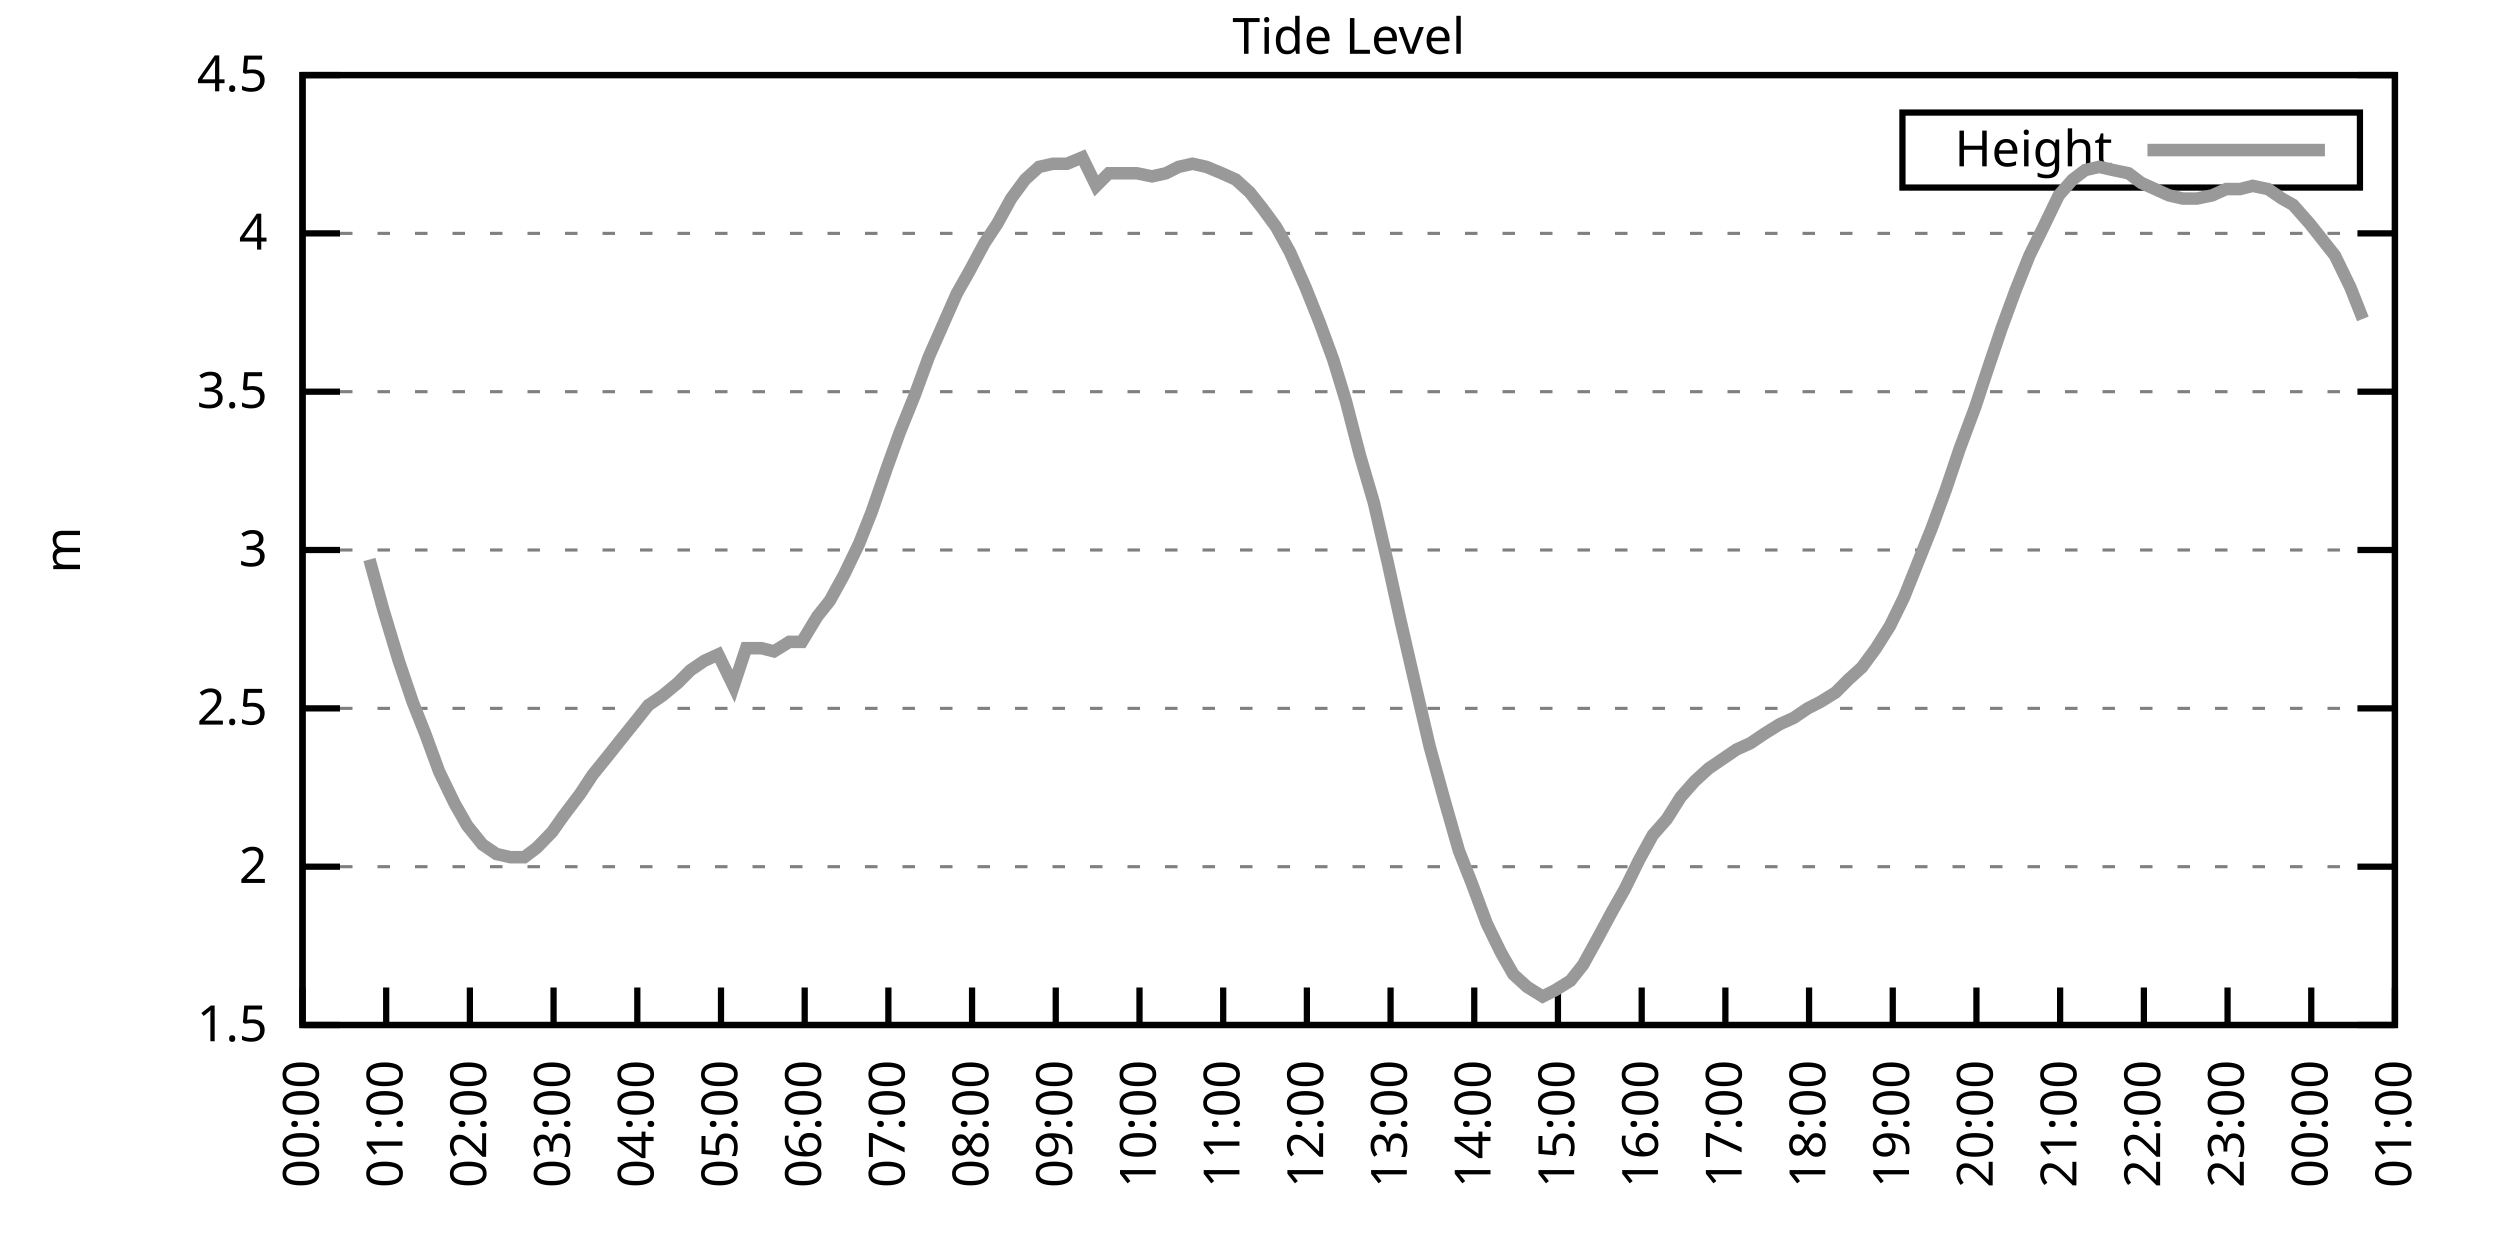
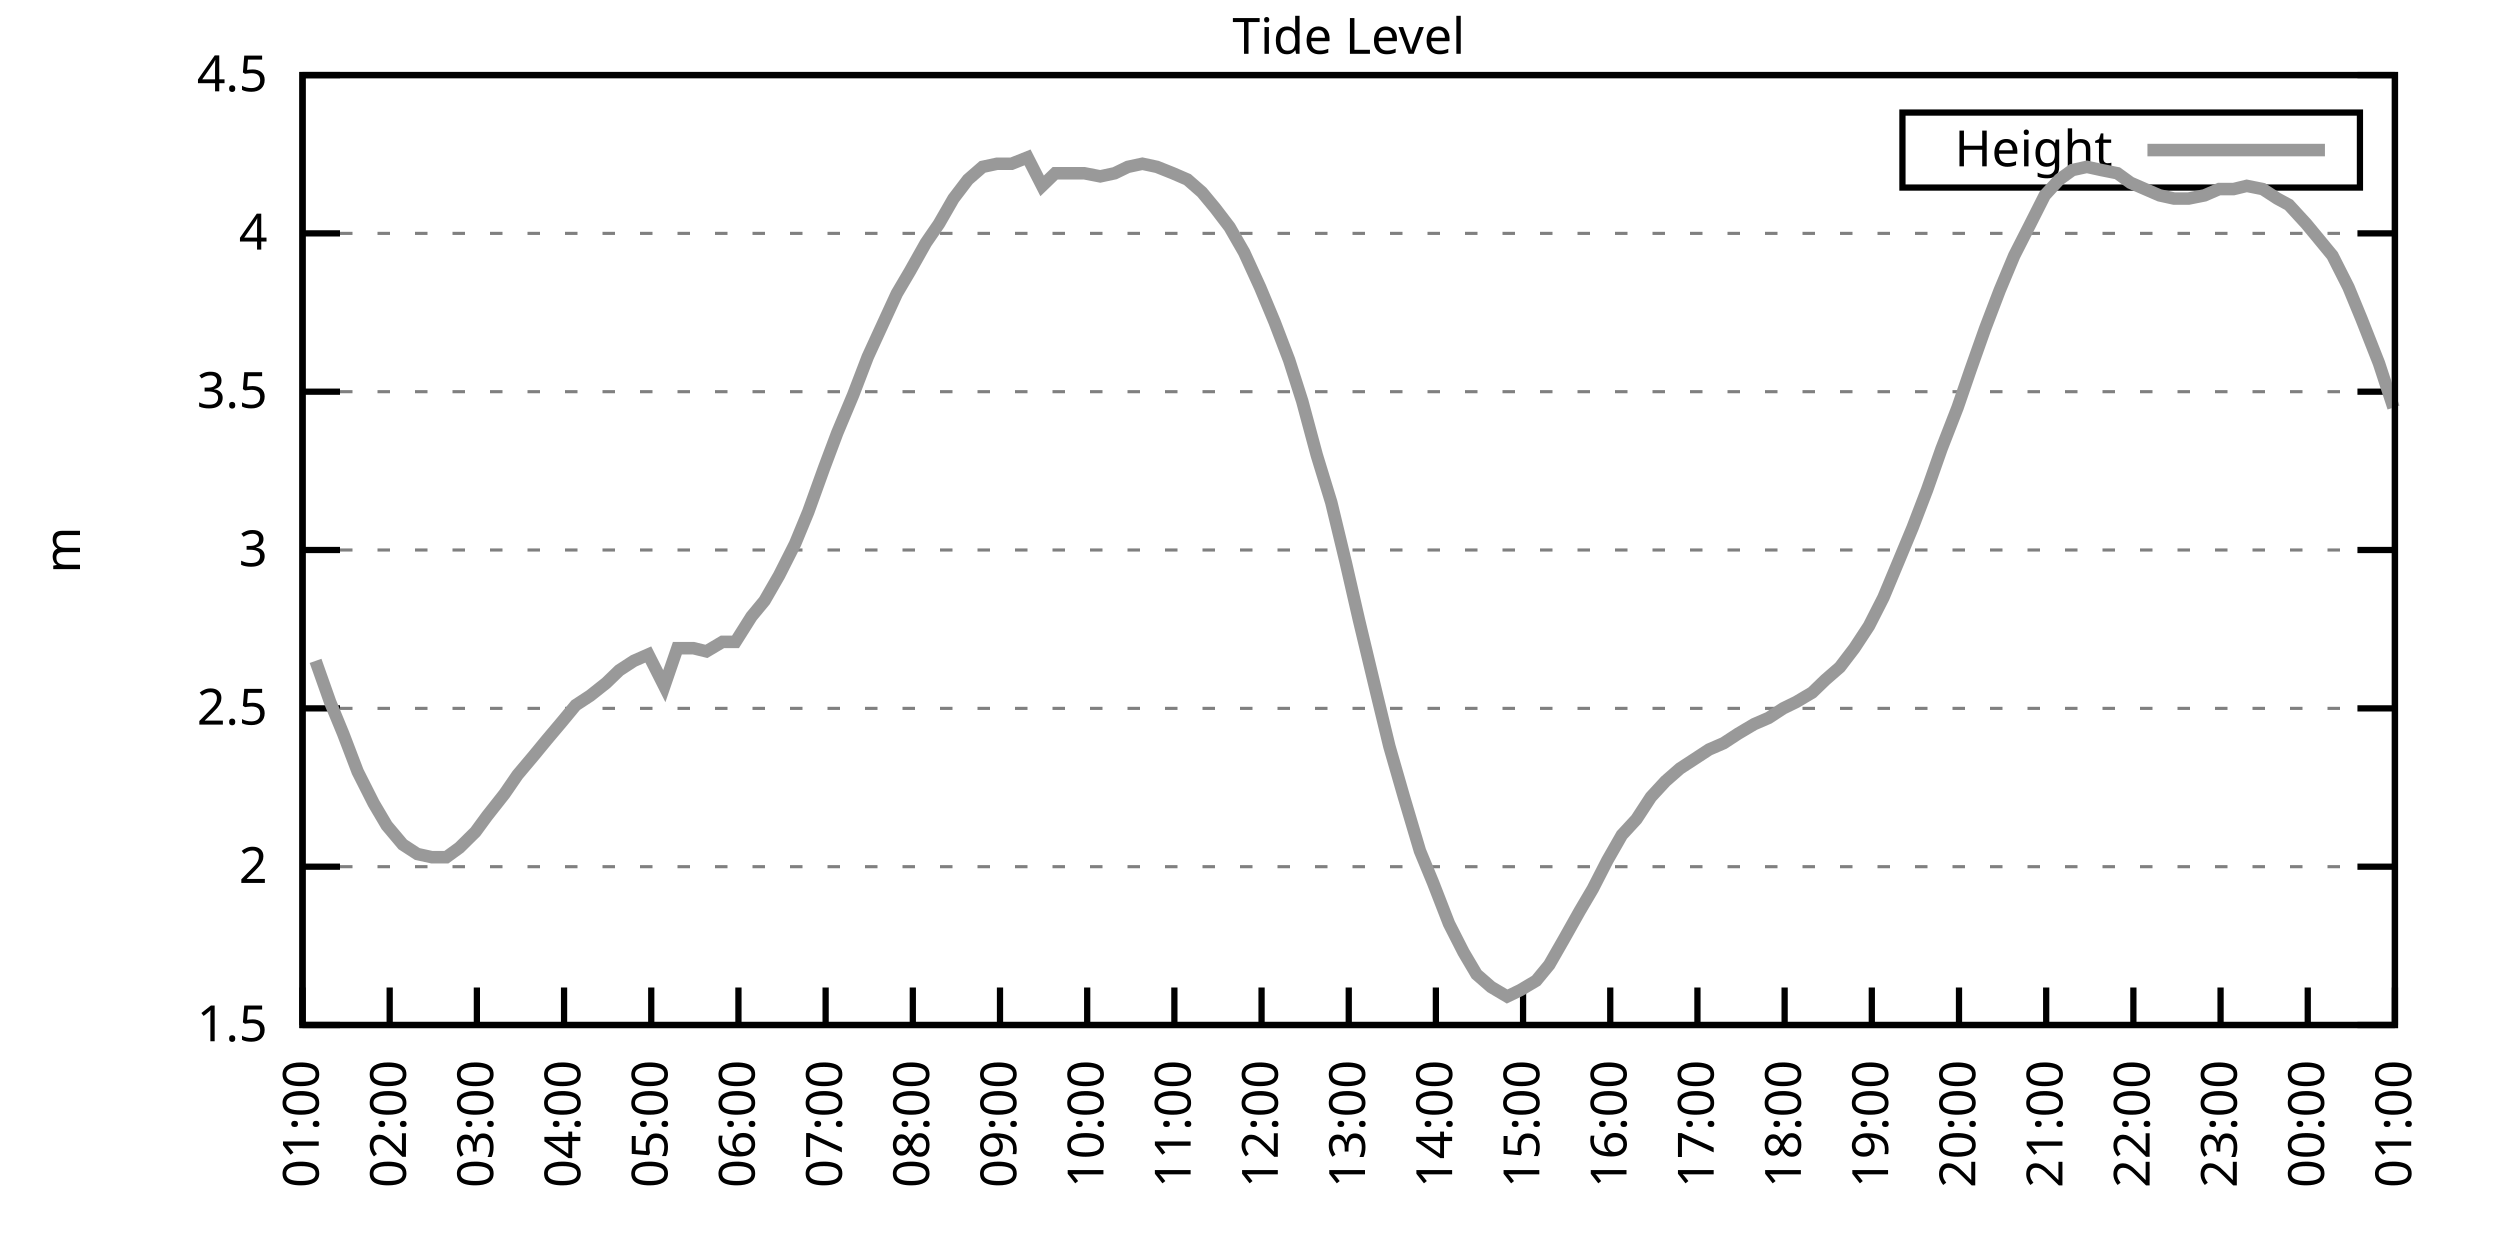
<svg xmlns="http://www.w3.org/2000/svg" xmlns:xlink="http://www.w3.org/1999/xlink" width="400" height="200" viewBox="0 0 400 200">
  <g id="gnuplot_canvas">
    <rect x="0" y="0" width="400" height="200" fill="none" />
    <defs>
      <circle id="gpDot" r="0.5" stroke-width="0.5" stroke="currentColor" />
      <path id="gpPt0" stroke-width="0.333" stroke="currentColor" d="M-1,0 h2 M0,-1 v2" />
      <path id="gpPt1" stroke-width="0.333" stroke="currentColor" d="M-1,-1 L1,1 M1,-1 L-1,1" />
      <path id="gpPt2" stroke-width="0.333" stroke="currentColor" d="M-1,0 L1,0 M0,-1 L0,1 M-1,-1 L1,1 M-1,1 L1,-1" />
      <rect id="gpPt3" stroke-width="0.333" stroke="currentColor" x="-1" y="-1" width="2" height="2" />
      <rect id="gpPt4" stroke-width="0.333" stroke="currentColor" fill="currentColor" x="-1" y="-1" width="2" height="2" />
      <circle id="gpPt5" stroke-width="0.333" stroke="currentColor" cx="0" cy="0" r="1" />
      <use xlink:href="#gpPt5" id="gpPt6" fill="currentColor" stroke="none" />
      <path id="gpPt7" stroke-width="0.333" stroke="currentColor" d="M0,-1.33 L-1.33,0.67 L1.33,0.67 z" />
      <use xlink:href="#gpPt7" id="gpPt8" fill="currentColor" stroke="none" />
      <use xlink:href="#gpPt7" id="gpPt9" stroke="currentColor" transform="rotate(180)" />
      <use xlink:href="#gpPt9" id="gpPt10" fill="currentColor" stroke="none" />
      <use xlink:href="#gpPt3" id="gpPt11" stroke="currentColor" transform="rotate(45)" />
      <use xlink:href="#gpPt11" id="gpPt12" fill="currentColor" stroke="none" />
      <path id="gpPt13" stroke-width="0.333" stroke="currentColor" d="M0,1.330 L1.265,0.411 L0.782,-1.067 L-0.782,-1.076 L-1.265,0.411 z" />
      <use xlink:href="#gpPt13" id="gpPt14" fill="currentColor" stroke="none" />
      <filter id="textbox" filterUnits="objectBoundingBox" x="0" y="0" height="1" width="1">
        <feFlood flood-color="white" flood-opacity="1" result="bgnd" />
        <feComposite in="SourceGraphic" in2="bgnd" operator="atop" />
      </filter>
      <filter id="greybox" filterUnits="objectBoundingBox" x="0" y="0" height="1" width="1">
        <feFlood flood-color="lightgrey" flood-opacity="1" result="grey" />
        <feComposite in="SourceGraphic" in2="grey" operator="atop" />
      </filter>
    </defs>
    <g fill="none" color="white" stroke="currentColor" stroke-width="1.00" stroke-linecap="butt" stroke-linejoin="miter">
</g>
    <g fill="none" color="black" stroke="currentColor" stroke-width="1.00" stroke-linecap="butt" stroke-linejoin="miter">
      <g stroke="none" shape-rendering="crispEdges">
        <polygon fill="rgb(255, 255, 255)" points="48.40,164.00 383.18,164.00 383.18,12.02 48.40,12.02 " />
      </g>
    </g>
    <g fill="none" color="black" stroke="currentColor" stroke-width="1.00" stroke-linecap="butt" stroke-linejoin="miter">
</g>
    <g fill="none" color="black" stroke="black" stroke-width="0.50" stroke-linecap="butt" stroke-linejoin="miter">
</g>
    <g fill="none" color="gray" stroke="currentColor" stroke-width="0.50" stroke-linecap="butt" stroke-linejoin="miter">
      <path stroke="gray" stroke-dasharray="2,4" class="gridline" d="M48.40,164.00 L383.19,164.00  " />
    </g>
    <g fill="none" color="gray" stroke="gray" stroke-width="1.00" stroke-linecap="butt" stroke-linejoin="miter">
</g>
    <g fill="none" color="black" stroke="currentColor" stroke-width="1.00" stroke-linecap="butt" stroke-linejoin="miter">
      <path stroke="black" d="M48.40,164.00 L54.40,164.00 M383.19,164.00 L377.19,164.00  " />
      <g transform="translate(42.80,166.60)" stroke="none" fill="black" font-family="Sans" font-size="8.00" text-anchor="end">
        <text>
          <tspan font-family="Sans"> 1.5</tspan>
        </text>
      </g>
    </g>
    <g fill="none" color="black" stroke="currentColor" stroke-width="1.00" stroke-linecap="butt" stroke-linejoin="miter">
</g>
    <g fill="none" color="black" stroke="black" stroke-width="0.50" stroke-linecap="butt" stroke-linejoin="miter">
</g>
    <g fill="none" color="gray" stroke="currentColor" stroke-width="0.50" stroke-linecap="butt" stroke-linejoin="miter">
      <path stroke="gray" stroke-dasharray="2,4" class="gridline" d="M48.40,138.67 L383.19,138.67  " />
    </g>
    <g fill="none" color="gray" stroke="gray" stroke-width="1.00" stroke-linecap="butt" stroke-linejoin="miter">
</g>
    <g fill="none" color="black" stroke="currentColor" stroke-width="1.00" stroke-linecap="butt" stroke-linejoin="miter">
      <path stroke="black" d="M48.40,138.67 L54.40,138.67 M383.19,138.67 L377.19,138.67  " />
      <g transform="translate(42.80,141.27)" stroke="none" fill="black" font-family="Sans" font-size="8.00" text-anchor="end">
        <text>
          <tspan font-family="Sans"> 2</tspan>
        </text>
      </g>
    </g>
    <g fill="none" color="black" stroke="currentColor" stroke-width="1.00" stroke-linecap="butt" stroke-linejoin="miter">
</g>
    <g fill="none" color="black" stroke="black" stroke-width="0.50" stroke-linecap="butt" stroke-linejoin="miter">
</g>
    <g fill="none" color="gray" stroke="currentColor" stroke-width="0.50" stroke-linecap="butt" stroke-linejoin="miter">
      <path stroke="gray" stroke-dasharray="2,4" class="gridline" d="M48.40,113.34 L383.19,113.34  " />
    </g>
    <g fill="none" color="gray" stroke="gray" stroke-width="1.00" stroke-linecap="butt" stroke-linejoin="miter">
</g>
    <g fill="none" color="black" stroke="currentColor" stroke-width="1.00" stroke-linecap="butt" stroke-linejoin="miter">
      <path stroke="black" d="M48.40,113.34 L54.40,113.34 M383.19,113.34 L377.19,113.34  " />
      <g transform="translate(42.80,115.94)" stroke="none" fill="black" font-family="Sans" font-size="8.00" text-anchor="end">
        <text>
          <tspan font-family="Sans"> 2.5</tspan>
        </text>
      </g>
    </g>
    <g fill="none" color="black" stroke="currentColor" stroke-width="1.00" stroke-linecap="butt" stroke-linejoin="miter">
</g>
    <g fill="none" color="black" stroke="black" stroke-width="0.50" stroke-linecap="butt" stroke-linejoin="miter">
</g>
    <g fill="none" color="gray" stroke="currentColor" stroke-width="0.50" stroke-linecap="butt" stroke-linejoin="miter">
      <path stroke="gray" stroke-dasharray="2,4" class="gridline" d="M48.40,88.00 L383.19,88.00  " />
    </g>
    <g fill="none" color="gray" stroke="gray" stroke-width="1.00" stroke-linecap="butt" stroke-linejoin="miter">
</g>
    <g fill="none" color="black" stroke="currentColor" stroke-width="1.00" stroke-linecap="butt" stroke-linejoin="miter">
      <path stroke="black" d="M48.40,88.00 L54.40,88.00 M383.19,88.00 L377.19,88.00  " />
      <g transform="translate(42.80,90.60)" stroke="none" fill="black" font-family="Sans" font-size="8.00" text-anchor="end">
        <text>
          <tspan font-family="Sans"> 3</tspan>
        </text>
      </g>
    </g>
    <g fill="none" color="black" stroke="currentColor" stroke-width="1.00" stroke-linecap="butt" stroke-linejoin="miter">
</g>
    <g fill="none" color="black" stroke="black" stroke-width="0.50" stroke-linecap="butt" stroke-linejoin="miter">
</g>
    <g fill="none" color="gray" stroke="currentColor" stroke-width="0.50" stroke-linecap="butt" stroke-linejoin="miter">
      <path stroke="gray" stroke-dasharray="2,4" class="gridline" d="M48.40,62.67 L383.19,62.67  " />
    </g>
    <g fill="none" color="gray" stroke="gray" stroke-width="1.00" stroke-linecap="butt" stroke-linejoin="miter">
</g>
    <g fill="none" color="black" stroke="currentColor" stroke-width="1.00" stroke-linecap="butt" stroke-linejoin="miter">
      <path stroke="black" d="M48.40,62.67 L54.40,62.67 M383.19,62.67 L377.19,62.67  " />
      <g transform="translate(42.80,65.27)" stroke="none" fill="black" font-family="Sans" font-size="8.00" text-anchor="end">
        <text>
          <tspan font-family="Sans"> 3.5</tspan>
        </text>
      </g>
    </g>
    <g fill="none" color="black" stroke="currentColor" stroke-width="1.00" stroke-linecap="butt" stroke-linejoin="miter">
</g>
    <g fill="none" color="black" stroke="black" stroke-width="0.50" stroke-linecap="butt" stroke-linejoin="miter">
</g>
    <g fill="none" color="gray" stroke="currentColor" stroke-width="0.50" stroke-linecap="butt" stroke-linejoin="miter">
      <path stroke="gray" stroke-dasharray="2,4" class="gridline" d="M48.40,37.34 L383.19,37.34  " />
    </g>
    <g fill="none" color="gray" stroke="gray" stroke-width="1.00" stroke-linecap="butt" stroke-linejoin="miter">
</g>
    <g fill="none" color="black" stroke="currentColor" stroke-width="1.00" stroke-linecap="butt" stroke-linejoin="miter">
      <path stroke="black" d="M48.40,37.34 L54.40,37.34 M383.19,37.34 L377.19,37.34  " />
      <g transform="translate(42.80,39.94)" stroke="none" fill="black" font-family="Sans" font-size="8.00" text-anchor="end">
        <text>
          <tspan font-family="Sans"> 4</tspan>
        </text>
      </g>
    </g>
    <g fill="none" color="black" stroke="currentColor" stroke-width="1.00" stroke-linecap="butt" stroke-linejoin="miter">
</g>
    <g fill="none" color="black" stroke="black" stroke-width="0.50" stroke-linecap="butt" stroke-linejoin="miter">
</g>
    <g fill="none" color="gray" stroke="currentColor" stroke-width="0.50" stroke-linecap="butt" stroke-linejoin="miter">
      <path stroke="gray" stroke-dasharray="2,4" class="gridline" d="M48.40,12.01 L383.19,12.01  " />
    </g>
    <g fill="none" color="gray" stroke="gray" stroke-width="1.00" stroke-linecap="butt" stroke-linejoin="miter">
</g>
    <g fill="none" color="black" stroke="currentColor" stroke-width="1.00" stroke-linecap="butt" stroke-linejoin="miter">
      <path stroke="black" d="M48.40,12.01 L54.40,12.01 M383.19,12.01 L377.19,12.01  " />
      <g transform="translate(42.80,14.61)" stroke="none" fill="black" font-family="Sans" font-size="8.00" text-anchor="end">
        <text>
          <tspan font-family="Sans"> 4.5</tspan>
        </text>
      </g>
    </g>
    <g fill="none" color="black" stroke="currentColor" stroke-width="1.00" stroke-linecap="butt" stroke-linejoin="miter">
      <path stroke="black" d="M48.40,164.00 L48.40,158.00  " />
      <g transform="translate(51.00,169.60) rotate(270.00)" stroke="none" fill="black" font-family="Sans" font-size="8.00" text-anchor="end">
        <text>
-           <tspan font-family="Sans">00:00</tspan>
-         </text>
-       </g>
-     </g>
-     <g fill="none" color="black" stroke="currentColor" stroke-width="1.00" stroke-linecap="butt" stroke-linejoin="miter">
-       <path stroke="black" d="M61.79,164.00 L61.79,158.00  " />
-       <g transform="translate(64.39,169.60) rotate(270.00)" stroke="none" fill="black" font-family="Sans" font-size="8.00" text-anchor="end">
-         <text>
          <tspan font-family="Sans">01:00</tspan>
        </text>
      </g>
    </g>
    <g fill="none" color="black" stroke="currentColor" stroke-width="1.00" stroke-linecap="butt" stroke-linejoin="miter">
-       <path stroke="black" d="M75.18,164.00 L75.18,158.00  " />
-       <g transform="translate(77.78,169.60) rotate(270.00)" stroke="none" fill="black" font-family="Sans" font-size="8.00" text-anchor="end">
+       <path stroke="black" d="M62.35,164.00 L62.35,158.00  " />
+       <g transform="translate(64.95,169.60) rotate(270.00)" stroke="none" fill="black" font-family="Sans" font-size="8.00" text-anchor="end">
        <text>
          <tspan font-family="Sans">02:00</tspan>
        </text>
      </g>
    </g>
    <g fill="none" color="black" stroke="currentColor" stroke-width="1.00" stroke-linecap="butt" stroke-linejoin="miter">
-       <path stroke="black" d="M88.57,164.00 L88.57,158.00  " />
-       <g transform="translate(91.17,169.60) rotate(270.00)" stroke="none" fill="black" font-family="Sans" font-size="8.00" text-anchor="end">
+       <path stroke="black" d="M76.30,164.00 L76.30,158.00  " />
+       <g transform="translate(78.90,169.60) rotate(270.00)" stroke="none" fill="black" font-family="Sans" font-size="8.00" text-anchor="end">
        <text>
          <tspan font-family="Sans">03:00</tspan>
        </text>
      </g>
    </g>
    <g fill="none" color="black" stroke="currentColor" stroke-width="1.00" stroke-linecap="butt" stroke-linejoin="miter">
-       <path stroke="black" d="M101.97,164.00 L101.97,158.00  " />
-       <g transform="translate(104.57,169.60) rotate(270.00)" stroke="none" fill="black" font-family="Sans" font-size="8.00" text-anchor="end">
+       <path stroke="black" d="M90.25,164.00 L90.25,158.00  " />
+       <g transform="translate(92.85,169.60) rotate(270.00)" stroke="none" fill="black" font-family="Sans" font-size="8.00" text-anchor="end">
        <text>
          <tspan font-family="Sans">04:00</tspan>
        </text>
      </g>
    </g>
    <g fill="none" color="black" stroke="currentColor" stroke-width="1.00" stroke-linecap="butt" stroke-linejoin="miter">
-       <path stroke="black" d="M115.36,164.00 L115.36,158.00  " />
-       <g transform="translate(117.96,169.60) rotate(270.00)" stroke="none" fill="black" font-family="Sans" font-size="8.00" text-anchor="end">
+       <path stroke="black" d="M104.20,164.00 L104.20,158.00  " />
+       <g transform="translate(106.80,169.60) rotate(270.00)" stroke="none" fill="black" font-family="Sans" font-size="8.00" text-anchor="end">
        <text>
          <tspan font-family="Sans">05:00</tspan>
        </text>
      </g>
    </g>
    <g fill="none" color="black" stroke="currentColor" stroke-width="1.00" stroke-linecap="butt" stroke-linejoin="miter">
-       <path stroke="black" d="M128.75,164.00 L128.75,158.00  " />
-       <g transform="translate(131.35,169.60) rotate(270.00)" stroke="none" fill="black" font-family="Sans" font-size="8.00" text-anchor="end">
+       <path stroke="black" d="M118.15,164.00 L118.15,158.00  " />
+       <g transform="translate(120.75,169.60) rotate(270.00)" stroke="none" fill="black" font-family="Sans" font-size="8.00" text-anchor="end">
        <text>
          <tspan font-family="Sans">06:00</tspan>
        </text>
      </g>
    </g>
    <g fill="none" color="black" stroke="currentColor" stroke-width="1.00" stroke-linecap="butt" stroke-linejoin="miter">
-       <path stroke="black" d="M142.14,164.00 L142.14,158.00  " />
-       <g transform="translate(144.74,169.60) rotate(270.00)" stroke="none" fill="black" font-family="Sans" font-size="8.00" text-anchor="end">
+       <path stroke="black" d="M132.10,164.00 L132.10,158.00  " />
+       <g transform="translate(134.70,169.60) rotate(270.00)" stroke="none" fill="black" font-family="Sans" font-size="8.00" text-anchor="end">
        <text>
          <tspan font-family="Sans">07:00</tspan>
        </text>
      </g>
    </g>
    <g fill="none" color="black" stroke="currentColor" stroke-width="1.00" stroke-linecap="butt" stroke-linejoin="miter">
-       <path stroke="black" d="M155.53,164.00 L155.53,158.00  " />
-       <g transform="translate(158.13,169.60) rotate(270.00)" stroke="none" fill="black" font-family="Sans" font-size="8.00" text-anchor="end">
+       <path stroke="black" d="M146.05,164.00 L146.05,158.00  " />
+       <g transform="translate(148.65,169.60) rotate(270.00)" stroke="none" fill="black" font-family="Sans" font-size="8.00" text-anchor="end">
        <text>
          <tspan font-family="Sans">08:00</tspan>
        </text>
      </g>
    </g>
    <g fill="none" color="black" stroke="currentColor" stroke-width="1.00" stroke-linecap="butt" stroke-linejoin="miter">
-       <path stroke="black" d="M168.92,164.00 L168.92,158.00  " />
-       <g transform="translate(171.52,169.60) rotate(270.00)" stroke="none" fill="black" font-family="Sans" font-size="8.00" text-anchor="end">
+       <path stroke="black" d="M160.00,164.00 L160.00,158.00  " />
+       <g transform="translate(162.60,169.60) rotate(270.00)" stroke="none" fill="black" font-family="Sans" font-size="8.00" text-anchor="end">
        <text>
          <tspan font-family="Sans">09:00</tspan>
        </text>
      </g>
    </g>
    <g fill="none" color="black" stroke="currentColor" stroke-width="1.00" stroke-linecap="butt" stroke-linejoin="miter">
-       <path stroke="black" d="M182.32,164.00 L182.32,158.00  " />
-       <g transform="translate(184.92,169.60) rotate(270.00)" stroke="none" fill="black" font-family="Sans" font-size="8.00" text-anchor="end">
+       <path stroke="black" d="M173.95,164.00 L173.95,158.00  " />
+       <g transform="translate(176.55,169.60) rotate(270.00)" stroke="none" fill="black" font-family="Sans" font-size="8.00" text-anchor="end">
        <text>
          <tspan font-family="Sans">10:00</tspan>
        </text>
      </g>
    </g>
    <g fill="none" color="black" stroke="currentColor" stroke-width="1.00" stroke-linecap="butt" stroke-linejoin="miter">
-       <path stroke="black" d="M195.71,164.00 L195.71,158.00  " />
-       <g transform="translate(198.31,169.60) rotate(270.00)" stroke="none" fill="black" font-family="Sans" font-size="8.00" text-anchor="end">
+       <path stroke="black" d="M187.90,164.00 L187.90,158.00  " />
+       <g transform="translate(190.50,169.60) rotate(270.00)" stroke="none" fill="black" font-family="Sans" font-size="8.00" text-anchor="end">
        <text>
          <tspan font-family="Sans">11:00</tspan>
        </text>
      </g>
    </g>
    <g fill="none" color="black" stroke="currentColor" stroke-width="1.00" stroke-linecap="butt" stroke-linejoin="miter">
-       <path stroke="black" d="M209.10,164.00 L209.10,158.00  " />
-       <g transform="translate(211.70,169.60) rotate(270.00)" stroke="none" fill="black" font-family="Sans" font-size="8.00" text-anchor="end">
+       <path stroke="black" d="M201.85,164.00 L201.85,158.00  " />
+       <g transform="translate(204.45,169.60) rotate(270.00)" stroke="none" fill="black" font-family="Sans" font-size="8.00" text-anchor="end">
        <text>
          <tspan font-family="Sans">12:00</tspan>
        </text>
      </g>
    </g>
    <g fill="none" color="black" stroke="currentColor" stroke-width="1.00" stroke-linecap="butt" stroke-linejoin="miter">
-       <path stroke="black" d="M222.49,164.00 L222.49,158.00  " />
-       <g transform="translate(225.09,169.60) rotate(270.00)" stroke="none" fill="black" font-family="Sans" font-size="8.00" text-anchor="end">
+       <path stroke="black" d="M215.80,164.00 L215.80,158.00  " />
+       <g transform="translate(218.40,169.60) rotate(270.00)" stroke="none" fill="black" font-family="Sans" font-size="8.00" text-anchor="end">
        <text>
          <tspan font-family="Sans">13:00</tspan>
        </text>
      </g>
    </g>
    <g fill="none" color="black" stroke="currentColor" stroke-width="1.00" stroke-linecap="butt" stroke-linejoin="miter">
-       <path stroke="black" d="M235.88,164.00 L235.88,158.00  " />
-       <g transform="translate(238.48,169.60) rotate(270.00)" stroke="none" fill="black" font-family="Sans" font-size="8.00" text-anchor="end">
+       <path stroke="black" d="M229.74,164.00 L229.74,158.00  " />
+       <g transform="translate(232.34,169.60) rotate(270.00)" stroke="none" fill="black" font-family="Sans" font-size="8.00" text-anchor="end">
        <text>
          <tspan font-family="Sans">14:00</tspan>
        </text>
      </g>
    </g>
    <g fill="none" color="black" stroke="currentColor" stroke-width="1.00" stroke-linecap="butt" stroke-linejoin="miter">
-       <path stroke="black" d="M249.27,164.00 L249.27,158.00  " />
-       <g transform="translate(251.87,169.60) rotate(270.00)" stroke="none" fill="black" font-family="Sans" font-size="8.00" text-anchor="end">
+       <path stroke="black" d="M243.69,164.00 L243.69,158.00  " />
+       <g transform="translate(246.29,169.60) rotate(270.00)" stroke="none" fill="black" font-family="Sans" font-size="8.00" text-anchor="end">
        <text>
          <tspan font-family="Sans">15:00</tspan>
        </text>
      </g>
    </g>
    <g fill="none" color="black" stroke="currentColor" stroke-width="1.00" stroke-linecap="butt" stroke-linejoin="miter">
-       <path stroke="black" d="M262.67,164.00 L262.67,158.00  " />
-       <g transform="translate(265.27,169.60) rotate(270.00)" stroke="none" fill="black" font-family="Sans" font-size="8.00" text-anchor="end">
+       <path stroke="black" d="M257.64,164.00 L257.64,158.00  " />
+       <g transform="translate(260.24,169.60) rotate(270.00)" stroke="none" fill="black" font-family="Sans" font-size="8.00" text-anchor="end">
        <text>
          <tspan font-family="Sans">16:00</tspan>
        </text>
      </g>
    </g>
    <g fill="none" color="black" stroke="currentColor" stroke-width="1.00" stroke-linecap="butt" stroke-linejoin="miter">
-       <path stroke="black" d="M276.06,164.00 L276.06,158.00  " />
-       <g transform="translate(278.66,169.60) rotate(270.00)" stroke="none" fill="black" font-family="Sans" font-size="8.00" text-anchor="end">
+       <path stroke="black" d="M271.59,164.00 L271.59,158.00  " />
+       <g transform="translate(274.19,169.60) rotate(270.00)" stroke="none" fill="black" font-family="Sans" font-size="8.00" text-anchor="end">
        <text>
          <tspan font-family="Sans">17:00</tspan>
        </text>
      </g>
    </g>
    <g fill="none" color="black" stroke="currentColor" stroke-width="1.00" stroke-linecap="butt" stroke-linejoin="miter">
-       <path stroke="black" d="M289.45,164.00 L289.45,158.00  " />
-       <g transform="translate(292.05,169.60) rotate(270.00)" stroke="none" fill="black" font-family="Sans" font-size="8.00" text-anchor="end">
+       <path stroke="black" d="M285.54,164.00 L285.54,158.00  " />
+       <g transform="translate(288.14,169.60) rotate(270.00)" stroke="none" fill="black" font-family="Sans" font-size="8.00" text-anchor="end">
        <text>
          <tspan font-family="Sans">18:00</tspan>
        </text>
      </g>
    </g>
    <g fill="none" color="black" stroke="currentColor" stroke-width="1.00" stroke-linecap="butt" stroke-linejoin="miter">
-       <path stroke="black" d="M302.84,164.00 L302.84,158.00  " />
-       <g transform="translate(305.44,169.60) rotate(270.00)" stroke="none" fill="black" font-family="Sans" font-size="8.00" text-anchor="end">
+       <path stroke="black" d="M299.49,164.00 L299.49,158.00  " />
+       <g transform="translate(302.09,169.60) rotate(270.00)" stroke="none" fill="black" font-family="Sans" font-size="8.00" text-anchor="end">
        <text>
          <tspan font-family="Sans">19:00</tspan>
        </text>
      </g>
    </g>
    <g fill="none" color="black" stroke="currentColor" stroke-width="1.00" stroke-linecap="butt" stroke-linejoin="miter">
-       <path stroke="black" d="M316.23,164.00 L316.23,158.00  " />
-       <g transform="translate(318.83,169.60) rotate(270.00)" stroke="none" fill="black" font-family="Sans" font-size="8.00" text-anchor="end">
+       <path stroke="black" d="M313.44,164.00 L313.44,158.00  " />
+       <g transform="translate(316.04,169.60) rotate(270.00)" stroke="none" fill="black" font-family="Sans" font-size="8.00" text-anchor="end">
        <text>
          <tspan font-family="Sans">20:00</tspan>
        </text>
      </g>
    </g>
    <g fill="none" color="black" stroke="currentColor" stroke-width="1.00" stroke-linecap="butt" stroke-linejoin="miter">
-       <path stroke="black" d="M329.62,164.00 L329.62,158.00  " />
-       <g transform="translate(332.22,169.60) rotate(270.00)" stroke="none" fill="black" font-family="Sans" font-size="8.00" text-anchor="end">
+       <path stroke="black" d="M327.39,164.00 L327.39,158.00  " />
+       <g transform="translate(329.99,169.60) rotate(270.00)" stroke="none" fill="black" font-family="Sans" font-size="8.00" text-anchor="end">
        <text>
          <tspan font-family="Sans">21:00</tspan>
        </text>
      </g>
    </g>
    <g fill="none" color="black" stroke="currentColor" stroke-width="1.00" stroke-linecap="butt" stroke-linejoin="miter">
-       <path stroke="black" d="M343.02,164.00 L343.02,158.00  " />
-       <g transform="translate(345.62,169.60) rotate(270.00)" stroke="none" fill="black" font-family="Sans" font-size="8.00" text-anchor="end">
+       <path stroke="black" d="M341.34,164.00 L341.34,158.00  " />
+       <g transform="translate(343.94,169.60) rotate(270.00)" stroke="none" fill="black" font-family="Sans" font-size="8.00" text-anchor="end">
        <text>
          <tspan font-family="Sans">22:00</tspan>
        </text>
      </g>
    </g>
    <g fill="none" color="black" stroke="currentColor" stroke-width="1.00" stroke-linecap="butt" stroke-linejoin="miter">
-       <path stroke="black" d="M356.41,164.00 L356.41,158.00  " />
-       <g transform="translate(359.01,169.60) rotate(270.00)" stroke="none" fill="black" font-family="Sans" font-size="8.00" text-anchor="end">
+       <path stroke="black" d="M355.29,164.00 L355.29,158.00  " />
+       <g transform="translate(357.89,169.60) rotate(270.00)" stroke="none" fill="black" font-family="Sans" font-size="8.00" text-anchor="end">
        <text>
          <tspan font-family="Sans">23:00</tspan>
        </text>
      </g>
    </g>
    <g fill="none" color="black" stroke="currentColor" stroke-width="1.00" stroke-linecap="butt" stroke-linejoin="miter">
-       <path stroke="black" d="M369.80,164.00 L369.80,158.00  " />
-       <g transform="translate(372.40,169.60) rotate(270.00)" stroke="none" fill="black" font-family="Sans" font-size="8.00" text-anchor="end">
+       <path stroke="black" d="M369.24,164.00 L369.24,158.00  " />
+       <g transform="translate(371.84,169.60) rotate(270.00)" stroke="none" fill="black" font-family="Sans" font-size="8.00" text-anchor="end">
        <text>
          <tspan font-family="Sans">00:00</tspan>
        </text>
      </g>
    </g>
    <g fill="none" color="black" stroke="currentColor" stroke-width="1.00" stroke-linecap="butt" stroke-linejoin="miter">
      <path stroke="black" d="M383.19,164.00 L383.19,158.00  " />
      <g transform="translate(385.79,169.60) rotate(270.00)" stroke="none" fill="black" font-family="Sans" font-size="8.00" text-anchor="end">
        <text>
          <tspan font-family="Sans">01:00</tspan>
        </text>
      </g>
    </g>
    <g fill="none" color="black" stroke="currentColor" stroke-width="1.00" stroke-linecap="butt" stroke-linejoin="miter">
</g>
    <g fill="none" color="black" stroke="currentColor" stroke-width="1.00" stroke-linecap="butt" stroke-linejoin="miter">
      <path stroke="black" d="M48.40,12.01 L48.40,164.00 L383.19,164.00 L383.19,12.01 L48.40,12.01 Z  " />
    </g>
    <g fill="none" color="black" stroke="currentColor" stroke-width="1.00" stroke-linecap="butt" stroke-linejoin="miter">
</g>
    <g fill="none" color="black" stroke="currentColor" stroke-width="1.00" stroke-linecap="butt" stroke-linejoin="miter">
      <path stroke="black" d="M304.39,30.01 L304.39,18.01 L377.59,18.01 L377.59,30.01 L304.39,30.01 Z  " />
    </g>
    <g id="Tide_level_plot_1">
      <g fill="none" color="white" stroke="black" stroke-width="2.00" stroke-linecap="butt" stroke-linejoin="miter">
</g>
      <g fill="none" color="black" stroke="currentColor" stroke-width="2.00" stroke-linecap="butt" stroke-linejoin="miter">
        <g transform="translate(337.99,26.61)" stroke="none" fill="black" font-family="Sans" font-size="8.00" text-anchor="end">
          <text>
            <tspan font-family="Sans">Height</tspan>
          </text>
        </g>
      </g>
      <g fill="none" color="black" stroke="currentColor" stroke-width="2.00" stroke-linecap="butt" stroke-linejoin="miter">
-         <path stroke="rgb(153, 153, 153)" d="M343.59,24.01 L371.99,24.01 M59.11,89.52 L61.35,97.63 L63.80,105.74 L66.03,112.32 L68.04,117.39 L70.27,123.47   L72.73,128.54 L74.74,132.08 L77.19,135.12 L79.42,136.64 L81.66,137.15 L83.89,137.15 L85.90,135.63 L88.35,133.10   L90.14,130.56 L92.82,127.02 L94.82,123.98 L97.28,120.94 L99.29,118.40 L101.74,115.36 L103.75,112.83 L105.98,111.31   L108.44,109.28 L110.45,107.26 L112.68,105.74 L114.91,104.72 L117.37,109.79 L119.38,103.71 L121.83,103.71 L123.84,104.22   L126.29,102.70 L128.30,102.70 L130.76,98.64 L132.77,96.11 L135.00,92.06 L137.45,86.99 L139.46,81.93 L141.92,74.83   L143.93,69.26 L146.38,63.18 L148.61,57.10 L150.62,52.54 L153.08,46.97 L155.09,43.42 L157.54,38.86 L159.55,35.82   L161.78,31.77 L164.01,28.73 L166.25,26.70 L168.48,26.20 L170.71,26.20 L173.17,25.18 L175.40,29.74 L177.41,27.72   L179.64,27.72 L181.87,27.72 L184.32,28.22 L186.56,27.72 L188.57,26.70 L190.80,26.20 L193.03,26.70 L195.48,27.72   L197.72,28.73 L199.95,30.76 L201.96,33.29 L204.19,36.33 L206.42,40.38 L208.88,45.95 L211.11,51.53 L213.34,57.61   L215.35,64.19 L217.58,72.81 L219.81,80.41 L222.04,90.03 L224.05,99.15 L226.73,110.80 L228.74,119.42 L230.97,127.52   L233.43,136.14 L235.44,141.20 L237.89,147.79 L240.12,152.35 L242.13,155.89 L244.36,157.92 L246.82,159.44 L248.83,158.43   L251.28,156.91 L253.29,154.37 L255.52,150.32 L257.98,145.76 L259.99,142.21 L262.22,137.66 L264.45,133.60 L266.68,131.07   L268.92,127.52 L271.15,124.99 L273.38,122.96 L275.61,121.44 L277.84,119.92 L280.07,118.91 L282.31,117.39 L284.76,115.87   L286.99,114.86 L289.23,113.34 L291.23,112.32 L293.69,110.80 L295.70,108.78 L297.93,106.75 L300.16,103.71 L302.39,100.16   L304.63,95.60 L306.86,90.03 L309.09,84.46 L311.32,78.38 L313.55,71.79 L316.01,65.21 L318.02,59.13 L320.25,52.54   L322.48,46.46 L324.71,40.89 L326.95,36.33 L329.40,31.26 L331.63,28.73 L333.64,27.21 L335.87,26.70 L338.10,27.21   L340.56,27.72 L342.57,29.24 L344.80,30.25 L347.03,31.26 L349.26,31.77 L351.50,31.77 L353.95,31.26 L356.18,30.25   L358.42,30.25 L360.42,29.74 L362.88,30.25 L365.11,31.77 L366.90,32.78 L369.58,35.82 L371.58,38.35 L373.59,40.89   L376.05,45.95 L378.06,51.02  " />
+         <path stroke="rgb(153, 153, 153)" d="M343.59,24.01 L371.99,24.01 M50.49,105.74 L52.82,112.32 L54.91,117.39 L57.23,123.47 L59.79,128.54 L61.88,132.08   L64.44,135.12 L66.77,136.64 L69.09,137.15 L71.42,137.15 L73.51,135.63 L76.07,133.10 L77.93,130.56 L80.72,127.02   L82.81,123.98 L85.37,120.94 L87.46,118.40 L90.02,115.36 L92.11,112.83 L94.43,111.31 L96.99,109.28 L99.08,107.26   L101.41,105.74 L103.73,104.72 L106.29,109.79 L108.38,103.71 L110.94,103.71 L113.03,104.22 L115.59,102.70 L117.68,102.70   L120.24,98.64 L122.33,96.11 L124.66,92.06 L127.22,86.99 L129.31,81.93 L131.87,74.83 L133.96,69.26 L136.51,63.18   L138.84,57.10 L140.93,52.54 L143.49,46.97 L145.58,43.42 L148.14,38.86 L150.23,35.82 L152.56,31.77 L154.88,28.73   L157.21,26.70 L159.53,26.20 L161.86,26.20 L164.41,25.18 L166.74,29.74 L168.83,27.72 L171.16,27.72 L173.48,27.72   L176.04,28.22 L178.36,27.72 L180.46,26.70 L182.78,26.20 L185.11,26.70 L187.66,27.72 L189.99,28.73 L192.31,30.76   L194.41,33.29 L196.73,36.33 L199.06,40.38 L201.61,45.95 L203.94,51.53 L206.26,57.61 L208.36,64.19 L210.68,72.81   L213.01,80.41 L215.33,90.03 L217.42,99.15 L220.21,110.80 L222.30,119.42 L224.63,127.52 L227.19,136.14 L229.28,141.20   L231.84,147.79 L234.16,152.35 L236.25,155.89 L238.58,157.92 L241.14,159.44 L243.23,158.43 L245.79,156.91 L247.88,154.37   L250.20,150.32 L252.76,145.76 L254.85,142.21 L257.18,137.66 L259.50,133.60 L261.83,131.07 L264.15,127.52 L266.48,124.99   L268.80,122.96 L271.13,121.44 L273.45,119.92 L275.78,118.91 L278.10,117.39 L280.66,115.87 L282.99,114.86 L285.31,113.34   L287.40,112.32 L289.96,110.80 L292.05,108.78 L294.38,106.75 L296.70,103.71 L299.03,100.16 L301.35,95.60 L303.68,90.03   L306.00,84.46 L308.33,78.38 L310.65,71.79 L313.21,65.21 L315.30,59.13 L317.63,52.54 L319.95,46.46 L322.28,40.89   L324.60,36.33 L327.16,31.26 L329.48,28.73 L331.58,27.21 L333.90,26.70 L336.23,27.21 L338.78,27.72 L340.88,29.24   L343.20,30.25 L345.53,31.26 L347.85,31.77 L350.18,31.77 L352.73,31.26 L355.06,30.25 L357.38,30.25 L359.48,29.74   L362.03,30.25 L364.36,31.77 L366.22,32.78 L369.01,35.82 L371.10,38.35 L373.19,40.89 L375.75,45.95 L377.84,51.02   L380.63,58.11 L382.96,65.21  " />
      </g>
    </g>
    <g fill="none" color="black" stroke="currentColor" stroke-width="2.00" stroke-linecap="butt" stroke-linejoin="miter">
</g>
    <g fill="none" color="black" stroke="black" stroke-width="1.00" stroke-linecap="butt" stroke-linejoin="miter">
</g>
    <g fill="none" color="black" stroke="currentColor" stroke-width="1.00" stroke-linecap="butt" stroke-linejoin="miter">
      <path stroke="black" d="M48.40,12.01 L48.40,164.00 L383.19,164.00 L383.19,12.01 L48.40,12.01 Z  " />
      <g transform="translate(12.80,88.01) rotate(270.00)" stroke="none" fill="black" font-family="Sans" font-size="8.00" text-anchor="middle">
        <text>
          <tspan font-family="Sans">m</tspan>
        </text>
      </g>
    </g>
    <g fill="none" color="black" stroke="currentColor" stroke-width="1.00" stroke-linecap="butt" stroke-linejoin="miter">
</g>
    <g fill="none" color="black" stroke="currentColor" stroke-width="1.00" stroke-linecap="butt" stroke-linejoin="miter">
      <g transform="translate(215.79,8.61)" stroke="none" fill="black" font-family="Sans" font-size="8.00" text-anchor="middle">
        <text>
          <tspan font-family="Sans">Tide Level</tspan>
        </text>
      </g>
    </g>
    <g fill="none" color="black" stroke="currentColor" stroke-width="1.00" stroke-linecap="butt" stroke-linejoin="miter">
</g>
  </g>
</svg>
